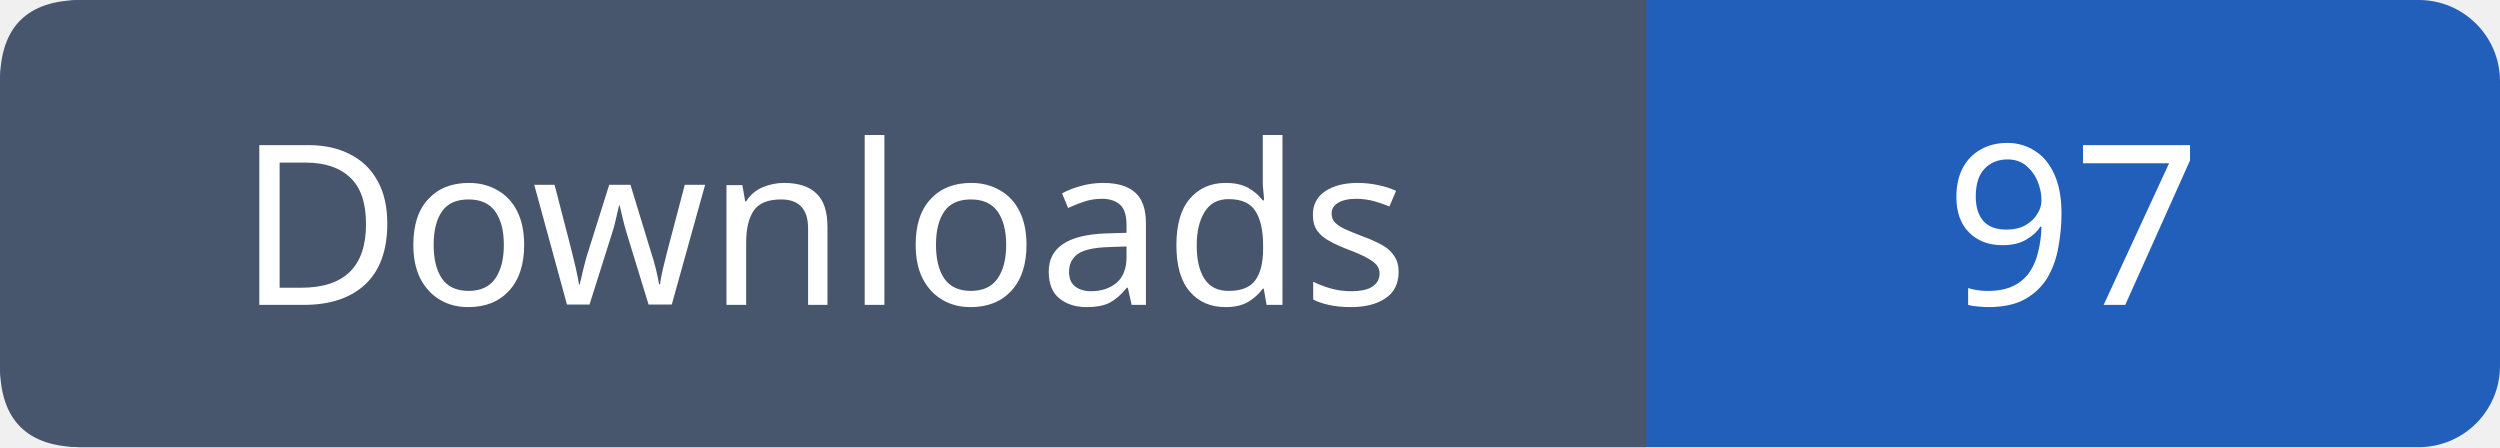
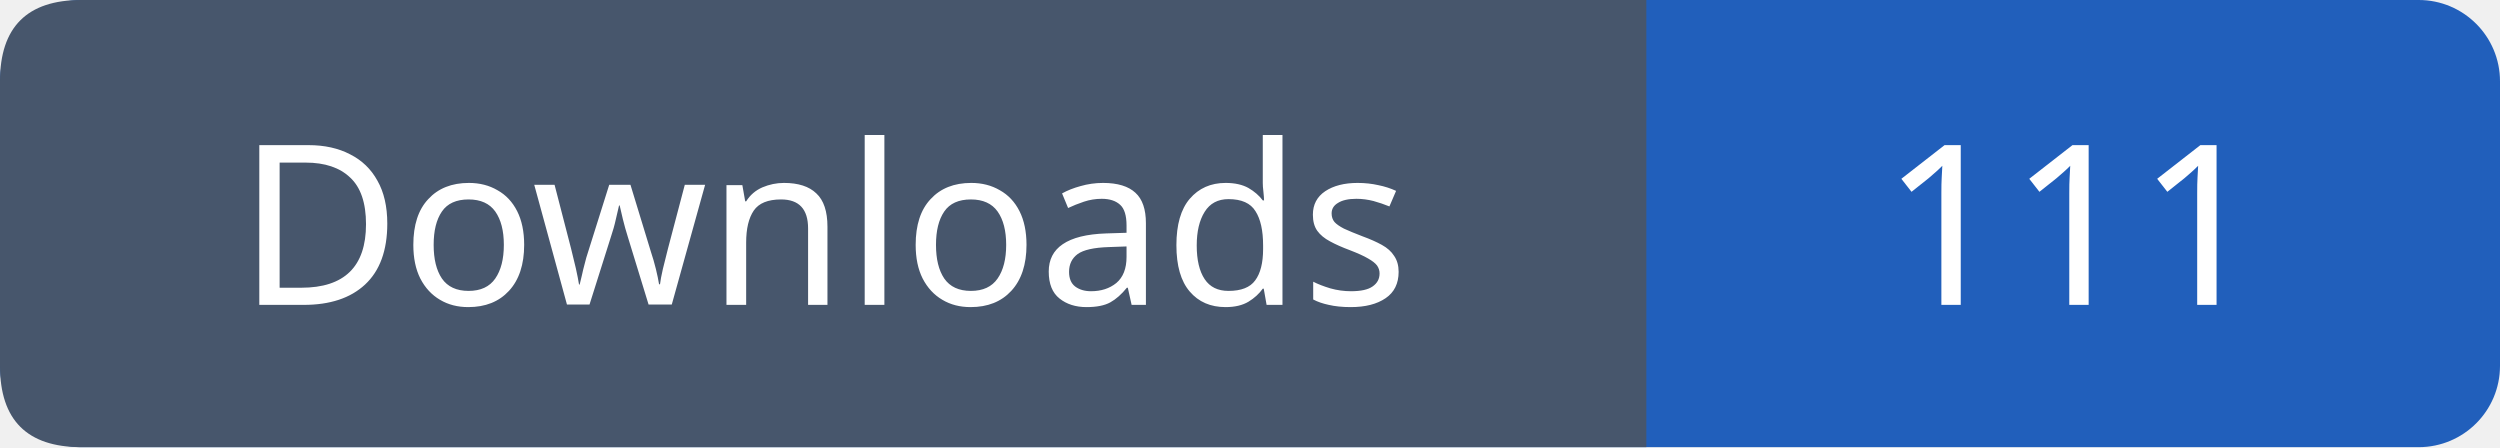
- <svg xmlns="http://www.w3.org/2000/svg" width="123" height="22" role="img" aria-label="Downloads: 97">
+ <svg xmlns="http://www.w3.org/2000/svg" width="123" height="22" role="img" aria-label="Downloads: 111">
  <rect width="123" height="22" rx="4" fill="#215fbb" />
  <path fill="#47566c" d="M4 0h77v22H4q-4 0-4-4V4q0-4 4-4" />
  <g font-family="Verdana,sans-serif" font-size="11" fill="white" text-anchor="middle">
    <text x="40.5" y="15">Downloads</text>
-     <text x="102.0" y="15">97</text>
+     <text x="102.0" y="15">111</text>
  </g>
</svg>
